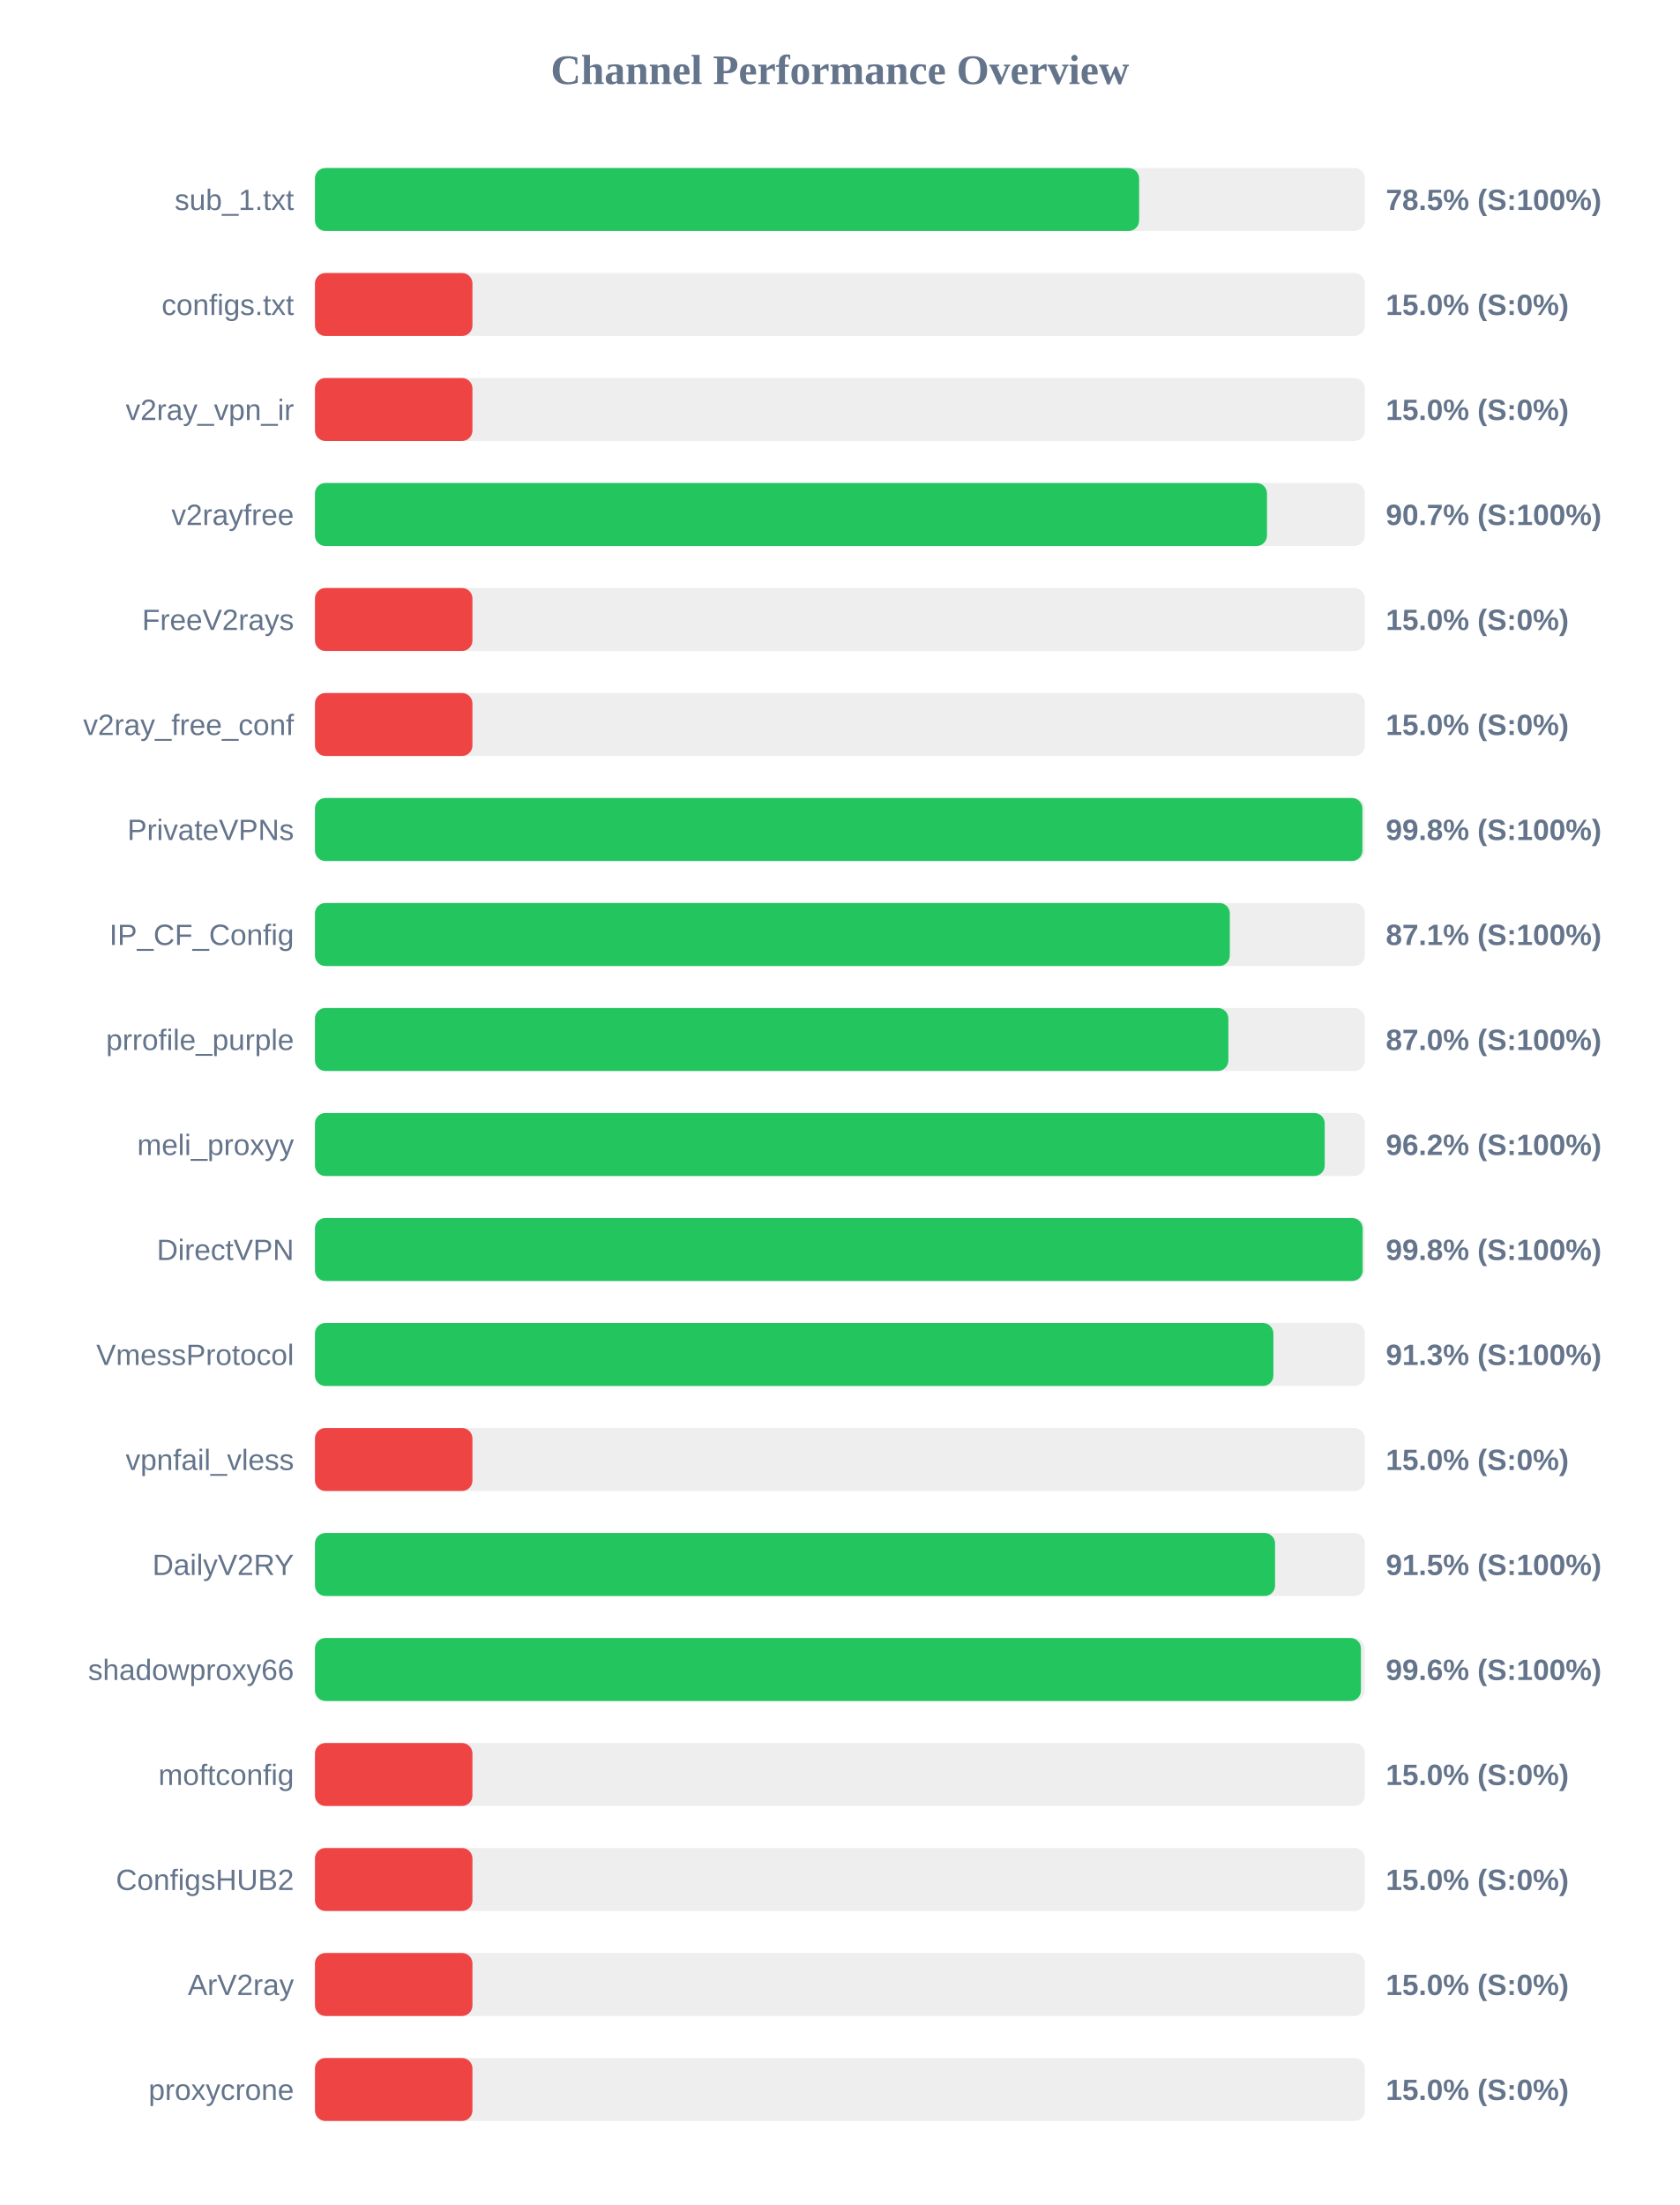
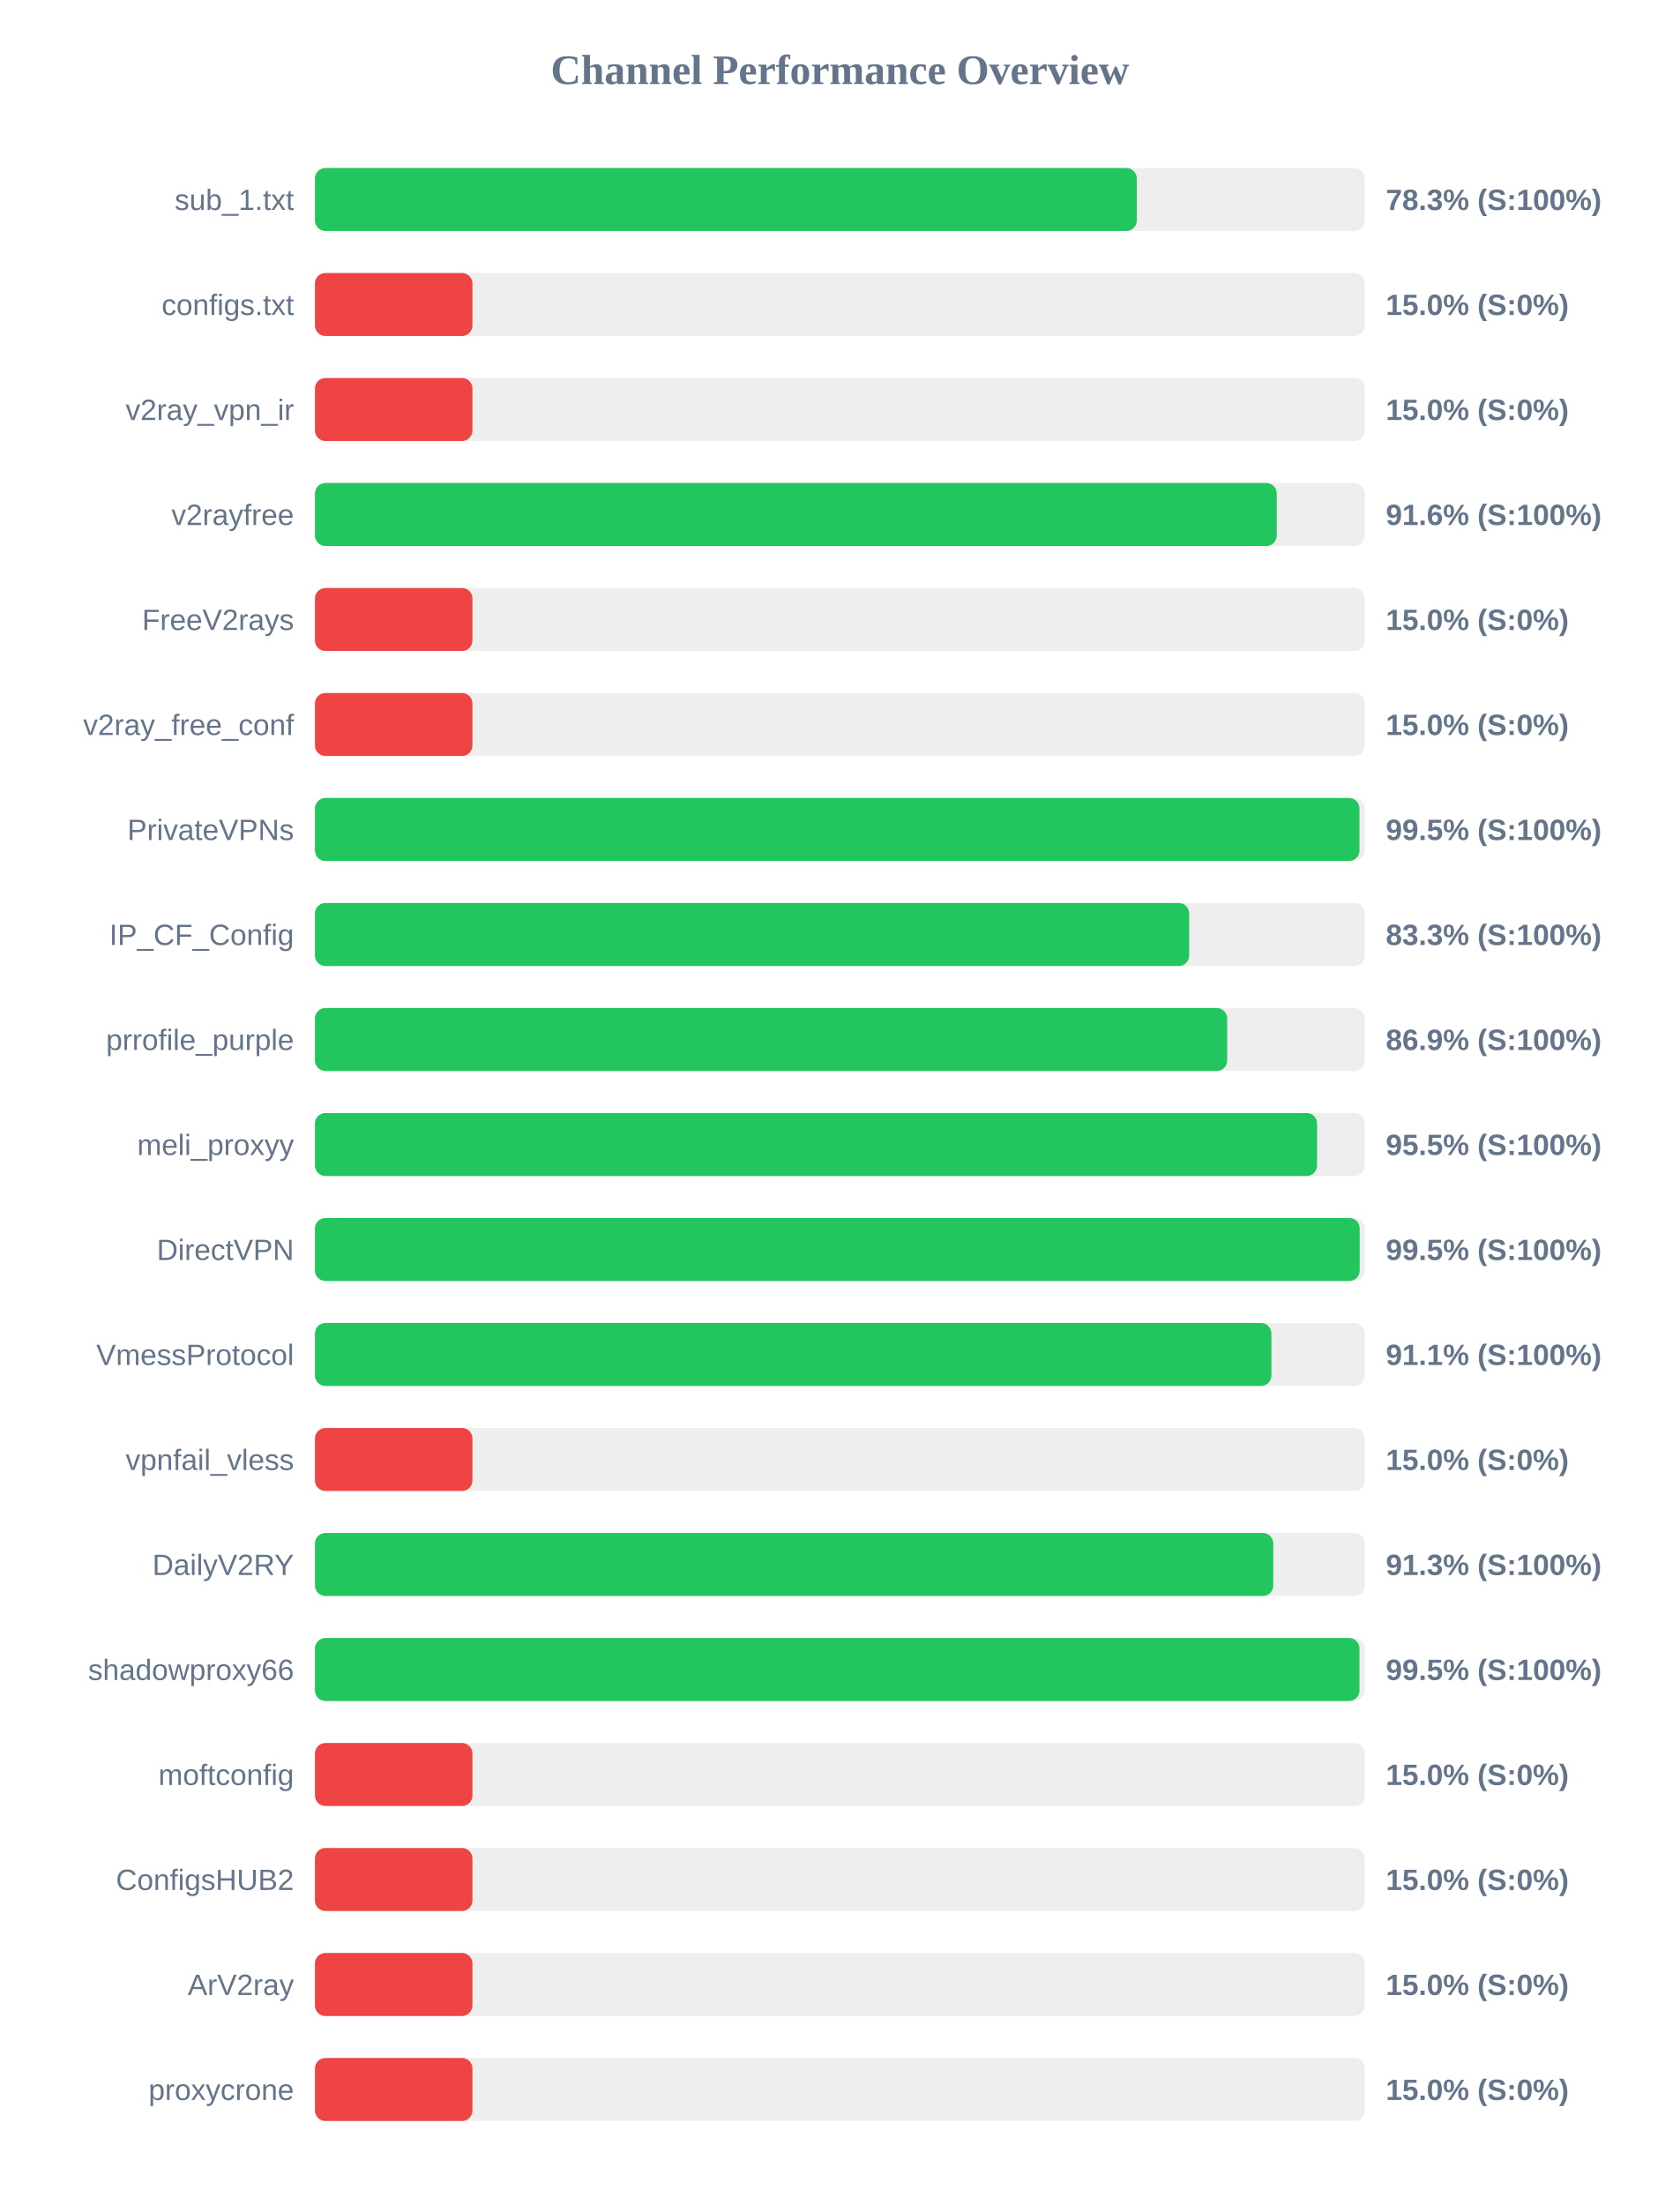
<svg xmlns="http://www.w3.org/2000/svg" width="800" height="1050" version="1.1">
  <style>
        .row { font: 14px Arial; fill: #64748b; }
        .score { font: bold 14px Arial; fill: #64748b; }
    </style>
  <text x="400" y="40" text-anchor="middle" font-size="20px" font-weight="bold" fill="#64748b">Channel Performance Overview</text>
  <rect x="150" y="80" width="500" height="30" fill="#eee" rx="5" />
-   <rect x="150" y="80" width="392.5" height="30" fill="#22c55e" rx="5" />
+   <rect x="150" y="80" width="391.4" height="30" fill="#22c55e" rx="5" />
  <text x="140" y="100" text-anchor="end" class="row">sub_1.txt</text>
-   <text x="660" y="100" text-anchor="start" class="score">78.5% (S:100%)</text>
+   <text x="660" y="100" text-anchor="start" class="score">78.3% (S:100%)</text>
  <rect x="150" y="130" width="500" height="30" fill="#eee" rx="5" />
  <rect x="150" y="130" width="75.0" height="30" fill="#ef4444" rx="5" />
  <text x="140" y="150" text-anchor="end" class="row">configs.txt</text>
  <text x="660" y="150" text-anchor="start" class="score">15.0% (S:0%)</text>
  <rect x="150" y="180" width="500" height="30" fill="#eee" rx="5" />
  <rect x="150" y="180" width="75.0" height="30" fill="#ef4444" rx="5" />
  <text x="140" y="200" text-anchor="end" class="row">v2ray_vpn_ir</text>
  <text x="660" y="200" text-anchor="start" class="score">15.0% (S:0%)</text>
  <rect x="150" y="230" width="500" height="30" fill="#eee" rx="5" />
-   <rect x="150" y="230" width="453.4" height="30" fill="#22c55e" rx="5" />
+   <rect x="150" y="230" width="458.05" height="30" fill="#22c55e" rx="5" />
  <text x="140" y="250" text-anchor="end" class="row">v2rayfree</text>
-   <text x="660" y="250" text-anchor="start" class="score">90.7% (S:100%)</text>
+   <text x="660" y="250" text-anchor="start" class="score">91.6% (S:100%)</text>
  <rect x="150" y="280" width="500" height="30" fill="#eee" rx="5" />
  <rect x="150" y="280" width="75.0" height="30" fill="#ef4444" rx="5" />
  <text x="140" y="300" text-anchor="end" class="row">FreeV2rays</text>
  <text x="660" y="300" text-anchor="start" class="score">15.0% (S:0%)</text>
  <rect x="150" y="330" width="500" height="30" fill="#eee" rx="5" />
  <rect x="150" y="330" width="75.0" height="30" fill="#ef4444" rx="5" />
  <text x="140" y="350" text-anchor="end" class="row">v2ray_free_conf</text>
  <text x="660" y="350" text-anchor="start" class="score">15.0% (S:0%)</text>
  <rect x="150" y="380" width="500" height="30" fill="#eee" rx="5" />
-   <rect x="150" y="380" width="498.85" height="30" fill="#22c55e" rx="5" />
+   <rect x="150" y="380" width="497.45" height="30" fill="#22c55e" rx="5" />
  <text x="140" y="400" text-anchor="end" class="row">PrivateVPNs</text>
-   <text x="660" y="400" text-anchor="start" class="score">99.8% (S:100%)</text>
+   <text x="660" y="400" text-anchor="start" class="score">99.5% (S:100%)</text>
  <rect x="150" y="430" width="500" height="30" fill="#eee" rx="5" />
-   <rect x="150" y="430" width="435.7" height="30" fill="#22c55e" rx="5" />
+   <rect x="150" y="430" width="416.35" height="30" fill="#22c55e" rx="5" />
  <text x="140" y="450" text-anchor="end" class="row">IP_CF_Config</text>
-   <text x="660" y="450" text-anchor="start" class="score">87.1% (S:100%)</text>
+   <text x="660" y="450" text-anchor="start" class="score">83.3% (S:100%)</text>
  <rect x="150" y="480" width="500" height="30" fill="#eee" rx="5" />
-   <rect x="150" y="480" width="435.0" height="30" fill="#22c55e" rx="5" />
+   <rect x="150" y="480" width="434.45" height="30" fill="#22c55e" rx="5" />
  <text x="140" y="500" text-anchor="end" class="row">prrofile_purple</text>
-   <text x="660" y="500" text-anchor="start" class="score">87.0% (S:100%)</text>
+   <text x="660" y="500" text-anchor="start" class="score">86.9% (S:100%)</text>
  <rect x="150" y="530" width="500" height="30" fill="#eee" rx="5" />
-   <rect x="150" y="530" width="480.9" height="30" fill="#22c55e" rx="5" />
+   <rect x="150" y="530" width="477.25" height="30" fill="#22c55e" rx="5" />
  <text x="140" y="550" text-anchor="end" class="row">meli_proxyy</text>
-   <text x="660" y="550" text-anchor="start" class="score">96.2% (S:100%)</text>
+   <text x="660" y="550" text-anchor="start" class="score">95.5% (S:100%)</text>
  <rect x="150" y="580" width="500" height="30" fill="#eee" rx="5" />
-   <rect x="150" y="580" width="498.95" height="30" fill="#22c55e" rx="5" />
+   <rect x="150" y="580" width="497.55" height="30" fill="#22c55e" rx="5" />
  <text x="140" y="600" text-anchor="end" class="row">DirectVPN</text>
-   <text x="660" y="600" text-anchor="start" class="score">99.8% (S:100%)</text>
+   <text x="660" y="600" text-anchor="start" class="score">99.5% (S:100%)</text>
  <rect x="150" y="630" width="500" height="30" fill="#eee" rx="5" />
-   <rect x="150" y="630" width="456.45" height="30" fill="#22c55e" rx="5" />
+   <rect x="150" y="630" width="455.5" height="30" fill="#22c55e" rx="5" />
  <text x="140" y="650" text-anchor="end" class="row">VmessProtocol</text>
-   <text x="660" y="650" text-anchor="start" class="score">91.3% (S:100%)</text>
+   <text x="660" y="650" text-anchor="start" class="score">91.1% (S:100%)</text>
  <rect x="150" y="680" width="500" height="30" fill="#eee" rx="5" />
  <rect x="150" y="680" width="75.0" height="30" fill="#ef4444" rx="5" />
  <text x="140" y="700" text-anchor="end" class="row">vpnfail_vless</text>
  <text x="660" y="700" text-anchor="start" class="score">15.0% (S:0%)</text>
  <rect x="150" y="730" width="500" height="30" fill="#eee" rx="5" />
-   <rect x="150" y="730" width="457.25" height="30" fill="#22c55e" rx="5" />
+   <rect x="150" y="730" width="456.4" height="30" fill="#22c55e" rx="5" />
  <text x="140" y="750" text-anchor="end" class="row">DailyV2RY</text>
-   <text x="660" y="750" text-anchor="start" class="score">91.5% (S:100%)</text>
+   <text x="660" y="750" text-anchor="start" class="score">91.3% (S:100%)</text>
  <rect x="150" y="780" width="500" height="30" fill="#eee" rx="5" />
-   <rect x="150" y="780" width="498.15" height="30" fill="#22c55e" rx="5" />
+   <rect x="150" y="780" width="497.45" height="30" fill="#22c55e" rx="5" />
  <text x="140" y="800" text-anchor="end" class="row">shadowproxy66</text>
-   <text x="660" y="800" text-anchor="start" class="score">99.6% (S:100%)</text>
+   <text x="660" y="800" text-anchor="start" class="score">99.5% (S:100%)</text>
  <rect x="150" y="830" width="500" height="30" fill="#eee" rx="5" />
  <rect x="150" y="830" width="75.0" height="30" fill="#ef4444" rx="5" />
  <text x="140" y="850" text-anchor="end" class="row">moftconfig</text>
  <text x="660" y="850" text-anchor="start" class="score">15.0% (S:0%)</text>
  <rect x="150" y="880" width="500" height="30" fill="#eee" rx="5" />
  <rect x="150" y="880" width="75.0" height="30" fill="#ef4444" rx="5" />
  <text x="140" y="900" text-anchor="end" class="row">ConfigsHUB2</text>
  <text x="660" y="900" text-anchor="start" class="score">15.0% (S:0%)</text>
  <rect x="150" y="930" width="500" height="30" fill="#eee" rx="5" />
  <rect x="150" y="930" width="75.0" height="30" fill="#ef4444" rx="5" />
  <text x="140" y="950" text-anchor="end" class="row">ArV2ray</text>
  <text x="660" y="950" text-anchor="start" class="score">15.0% (S:0%)</text>
  <rect x="150" y="980" width="500" height="30" fill="#eee" rx="5" />
  <rect x="150" y="980" width="75.0" height="30" fill="#ef4444" rx="5" />
  <text x="140" y="1000" text-anchor="end" class="row">proxycrone</text>
  <text x="660" y="1000" text-anchor="start" class="score">15.0% (S:0%)</text>
</svg>
